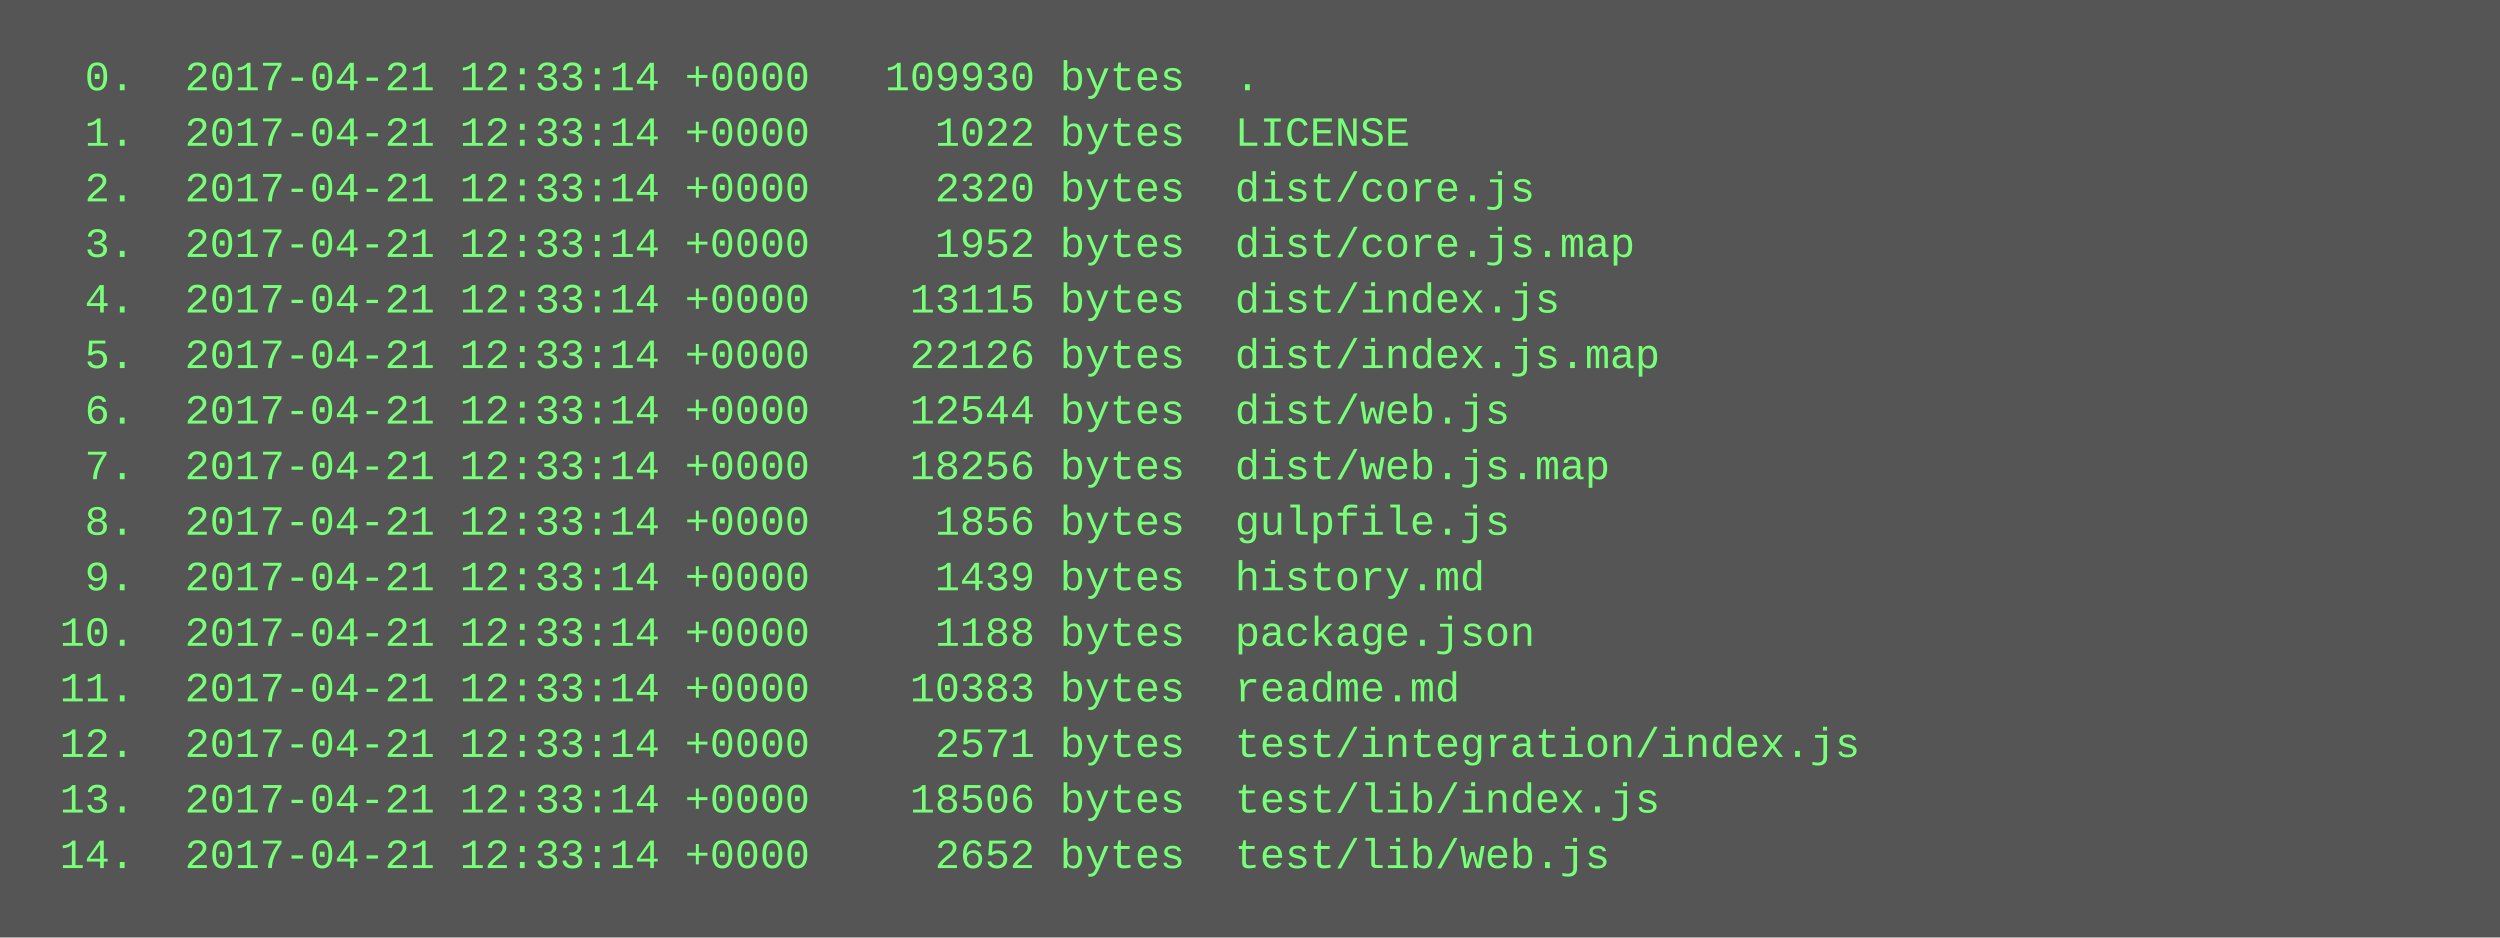
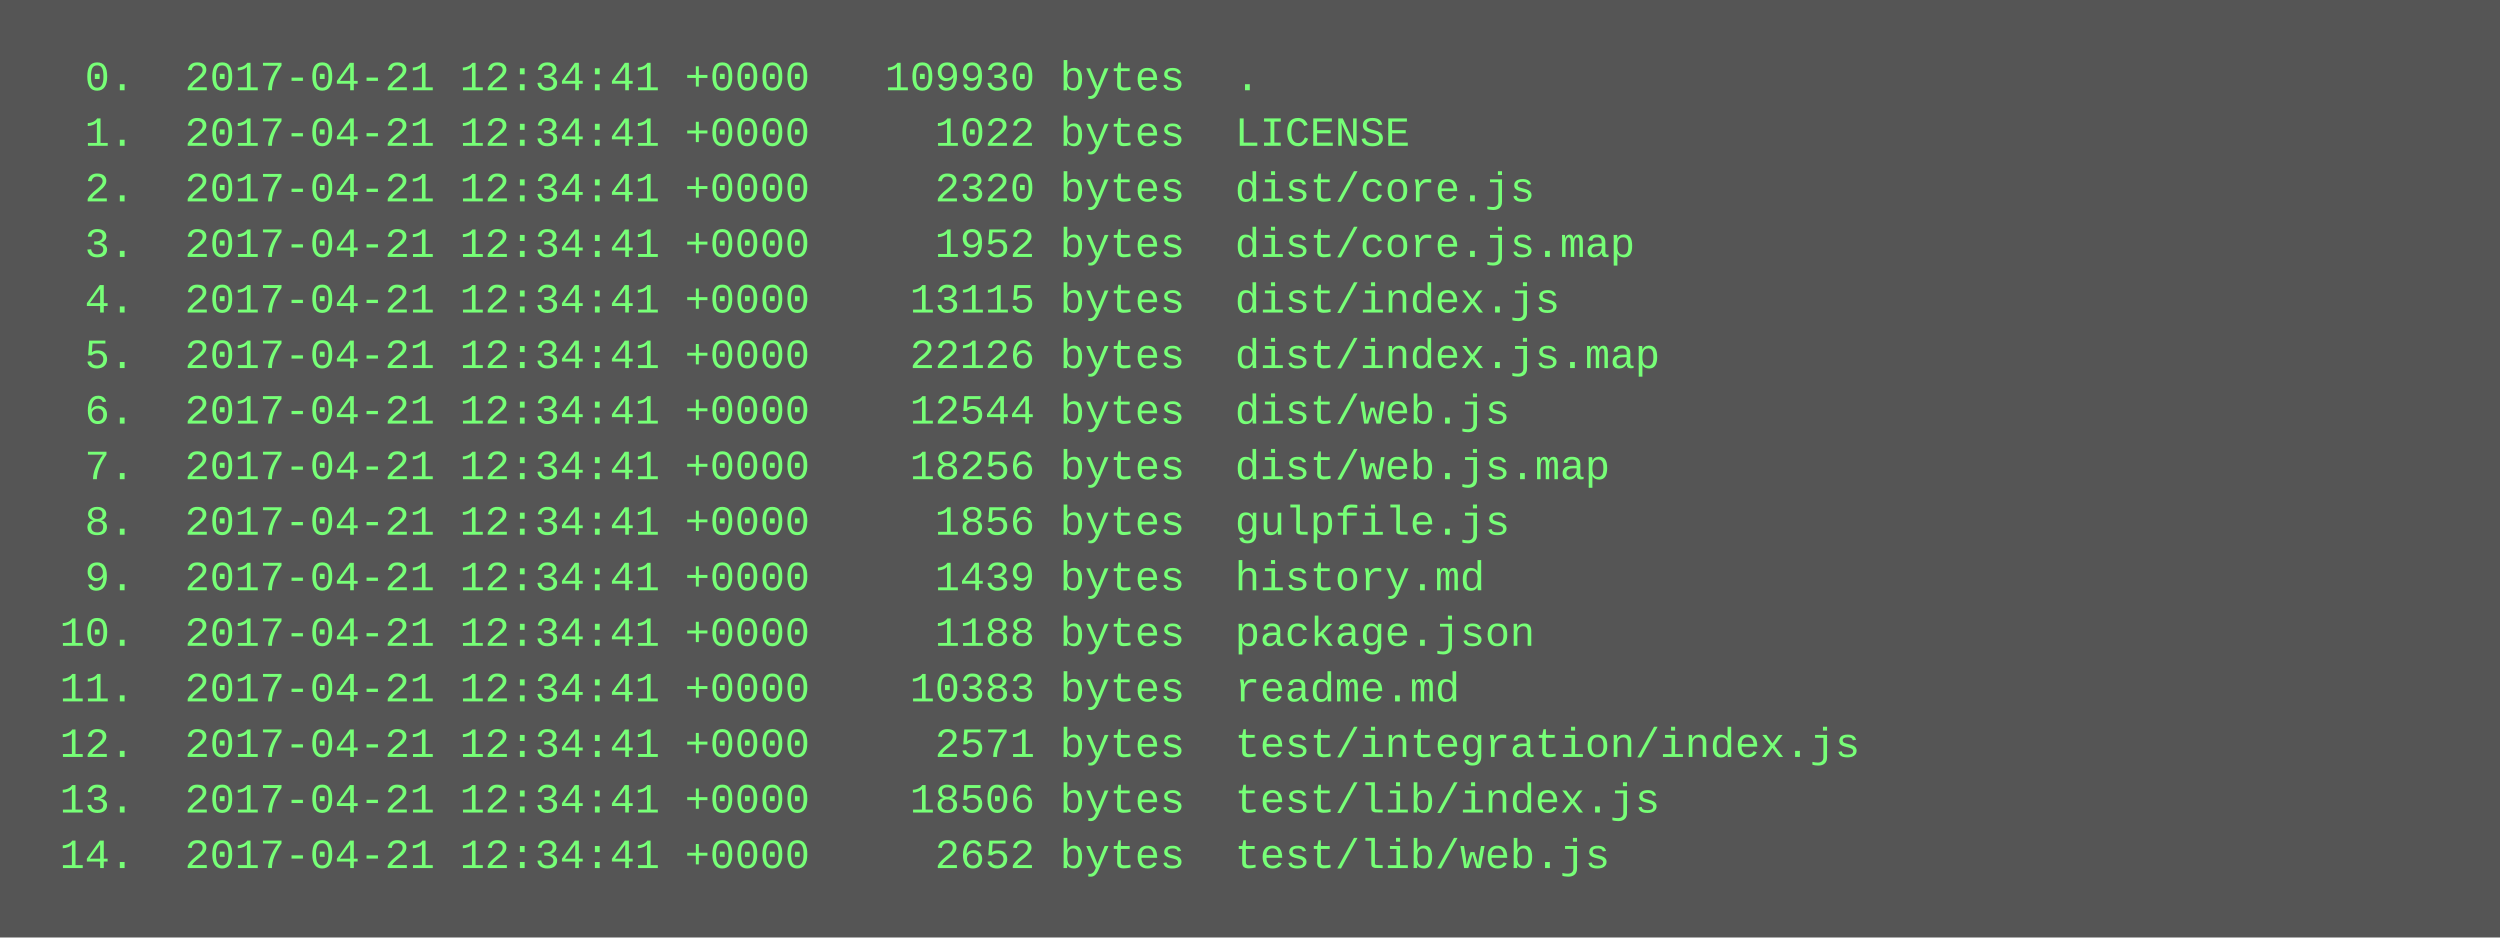
<svg xmlns="http://www.w3.org/2000/svg" height="270" width="720">
  <rect height="270" fill="#555" width="720" />
  <text fill="#7f7" font-family="Courier New" font-size="12" xml:space="preserve">
-     <tspan x="10" y="26">  0.  2017-04-21 12:33:14 +0000   109930 bytes  .</tspan>
-     <tspan x="10" y="42">  1.  2017-04-21 12:33:14 +0000     1022 bytes  LICENSE</tspan>
-     <tspan x="10" y="58">  2.  2017-04-21 12:33:14 +0000     2320 bytes  dist/core.js</tspan>
-     <tspan x="10" y="74">  3.  2017-04-21 12:33:14 +0000     1952 bytes  dist/core.js.map</tspan>
-     <tspan x="10" y="90">  4.  2017-04-21 12:33:14 +0000    13115 bytes  dist/index.js</tspan>
-     <tspan x="10" y="106">  5.  2017-04-21 12:33:14 +0000    22126 bytes  dist/index.js.map</tspan>
-     <tspan x="10" y="122">  6.  2017-04-21 12:33:14 +0000    12544 bytes  dist/web.js</tspan>
-     <tspan x="10" y="138">  7.  2017-04-21 12:33:14 +0000    18256 bytes  dist/web.js.map</tspan>
-     <tspan x="10" y="154">  8.  2017-04-21 12:33:14 +0000     1856 bytes  gulpfile.js</tspan>
-     <tspan x="10" y="170">  9.  2017-04-21 12:33:14 +0000     1439 bytes  history.md</tspan>
-     <tspan x="10" y="186"> 10.  2017-04-21 12:33:14 +0000     1188 bytes  package.json</tspan>
-     <tspan x="10" y="202"> 11.  2017-04-21 12:33:14 +0000    10383 bytes  readme.md</tspan>
-     <tspan x="10" y="218"> 12.  2017-04-21 12:33:14 +0000     2571 bytes  test/integration/index.js</tspan>
-     <tspan x="10" y="234"> 13.  2017-04-21 12:33:14 +0000    18506 bytes  test/lib/index.js</tspan>
-     <tspan x="10" y="250"> 14.  2017-04-21 12:33:14 +0000     2652 bytes  test/lib/web.js</tspan>
+     <tspan x="10" y="26">  0.  2017-04-21 12:34:41 +0000   109930 bytes  .</tspan>
+     <tspan x="10" y="42">  1.  2017-04-21 12:34:41 +0000     1022 bytes  LICENSE</tspan>
+     <tspan x="10" y="58">  2.  2017-04-21 12:34:41 +0000     2320 bytes  dist/core.js</tspan>
+     <tspan x="10" y="74">  3.  2017-04-21 12:34:41 +0000     1952 bytes  dist/core.js.map</tspan>
+     <tspan x="10" y="90">  4.  2017-04-21 12:34:41 +0000    13115 bytes  dist/index.js</tspan>
+     <tspan x="10" y="106">  5.  2017-04-21 12:34:41 +0000    22126 bytes  dist/index.js.map</tspan>
+     <tspan x="10" y="122">  6.  2017-04-21 12:34:41 +0000    12544 bytes  dist/web.js</tspan>
+     <tspan x="10" y="138">  7.  2017-04-21 12:34:41 +0000    18256 bytes  dist/web.js.map</tspan>
+     <tspan x="10" y="154">  8.  2017-04-21 12:34:41 +0000     1856 bytes  gulpfile.js</tspan>
+     <tspan x="10" y="170">  9.  2017-04-21 12:34:41 +0000     1439 bytes  history.md</tspan>
+     <tspan x="10" y="186"> 10.  2017-04-21 12:34:41 +0000     1188 bytes  package.json</tspan>
+     <tspan x="10" y="202"> 11.  2017-04-21 12:34:41 +0000    10383 bytes  readme.md</tspan>
+     <tspan x="10" y="218"> 12.  2017-04-21 12:34:41 +0000     2571 bytes  test/integration/index.js</tspan>
+     <tspan x="10" y="234"> 13.  2017-04-21 12:34:41 +0000    18506 bytes  test/lib/index.js</tspan>
+     <tspan x="10" y="250"> 14.  2017-04-21 12:34:41 +0000     2652 bytes  test/lib/web.js</tspan>
  </text>
</svg>
